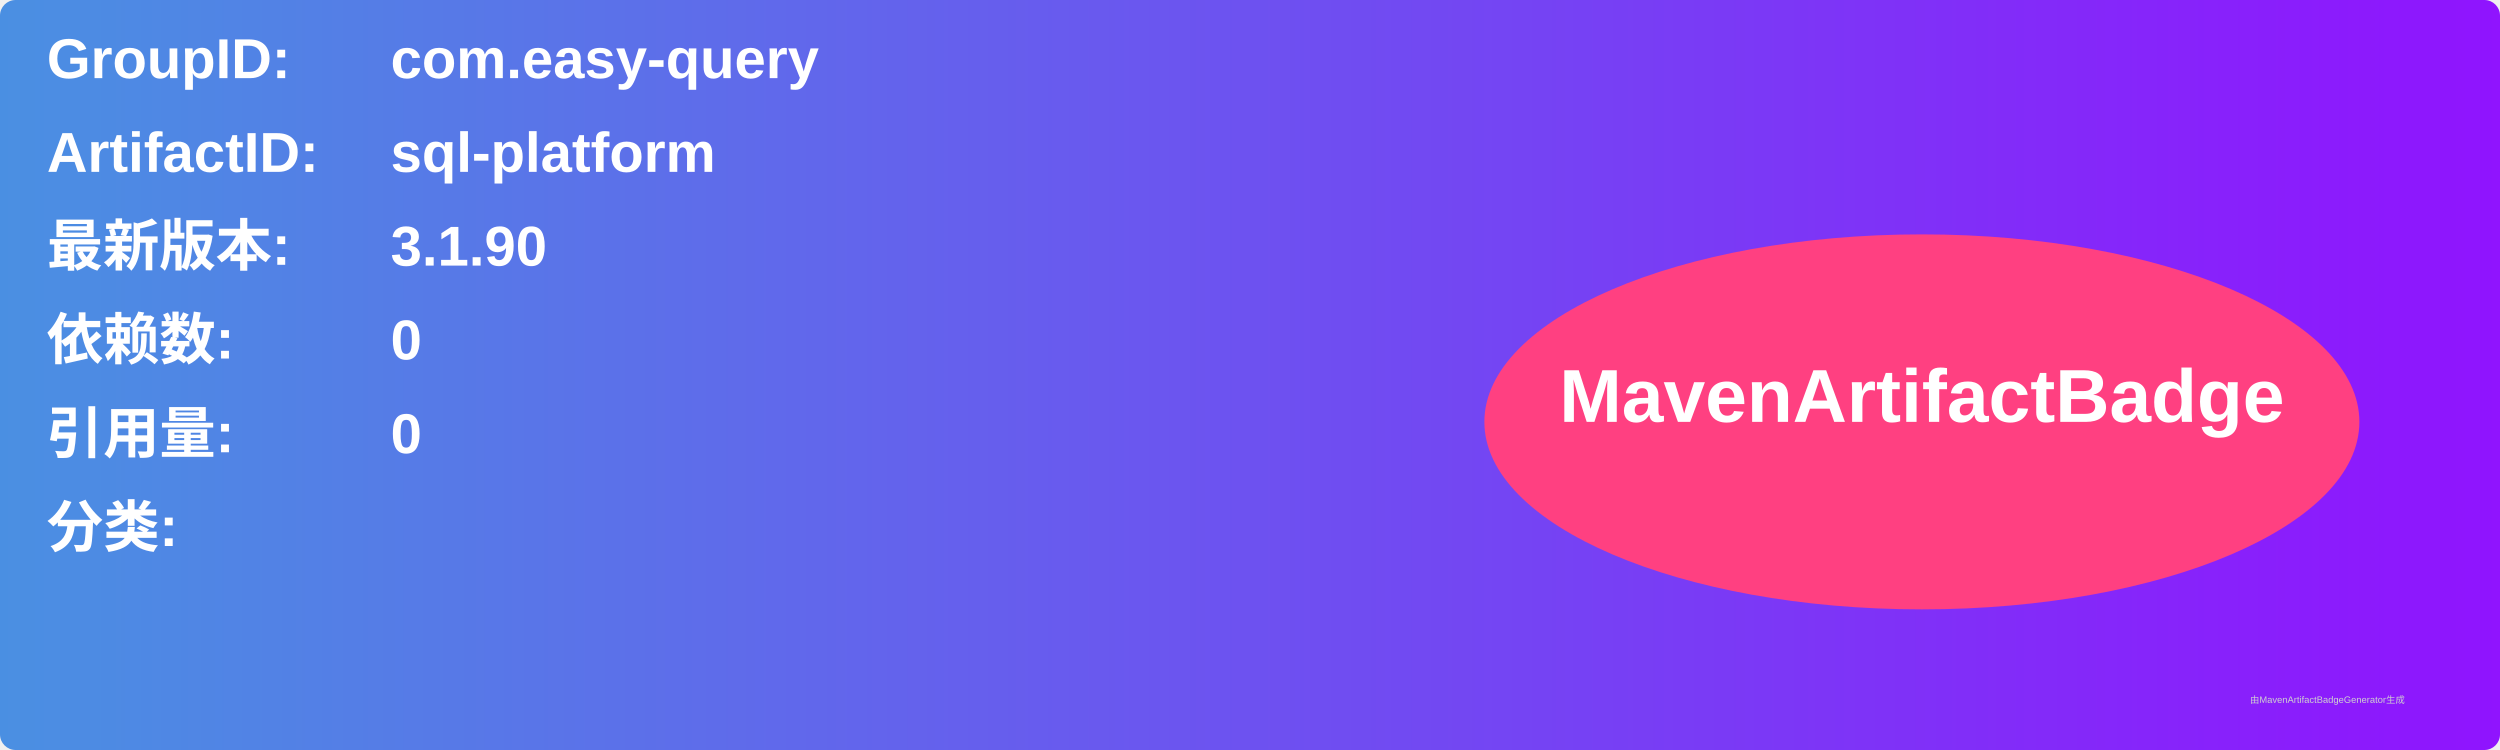
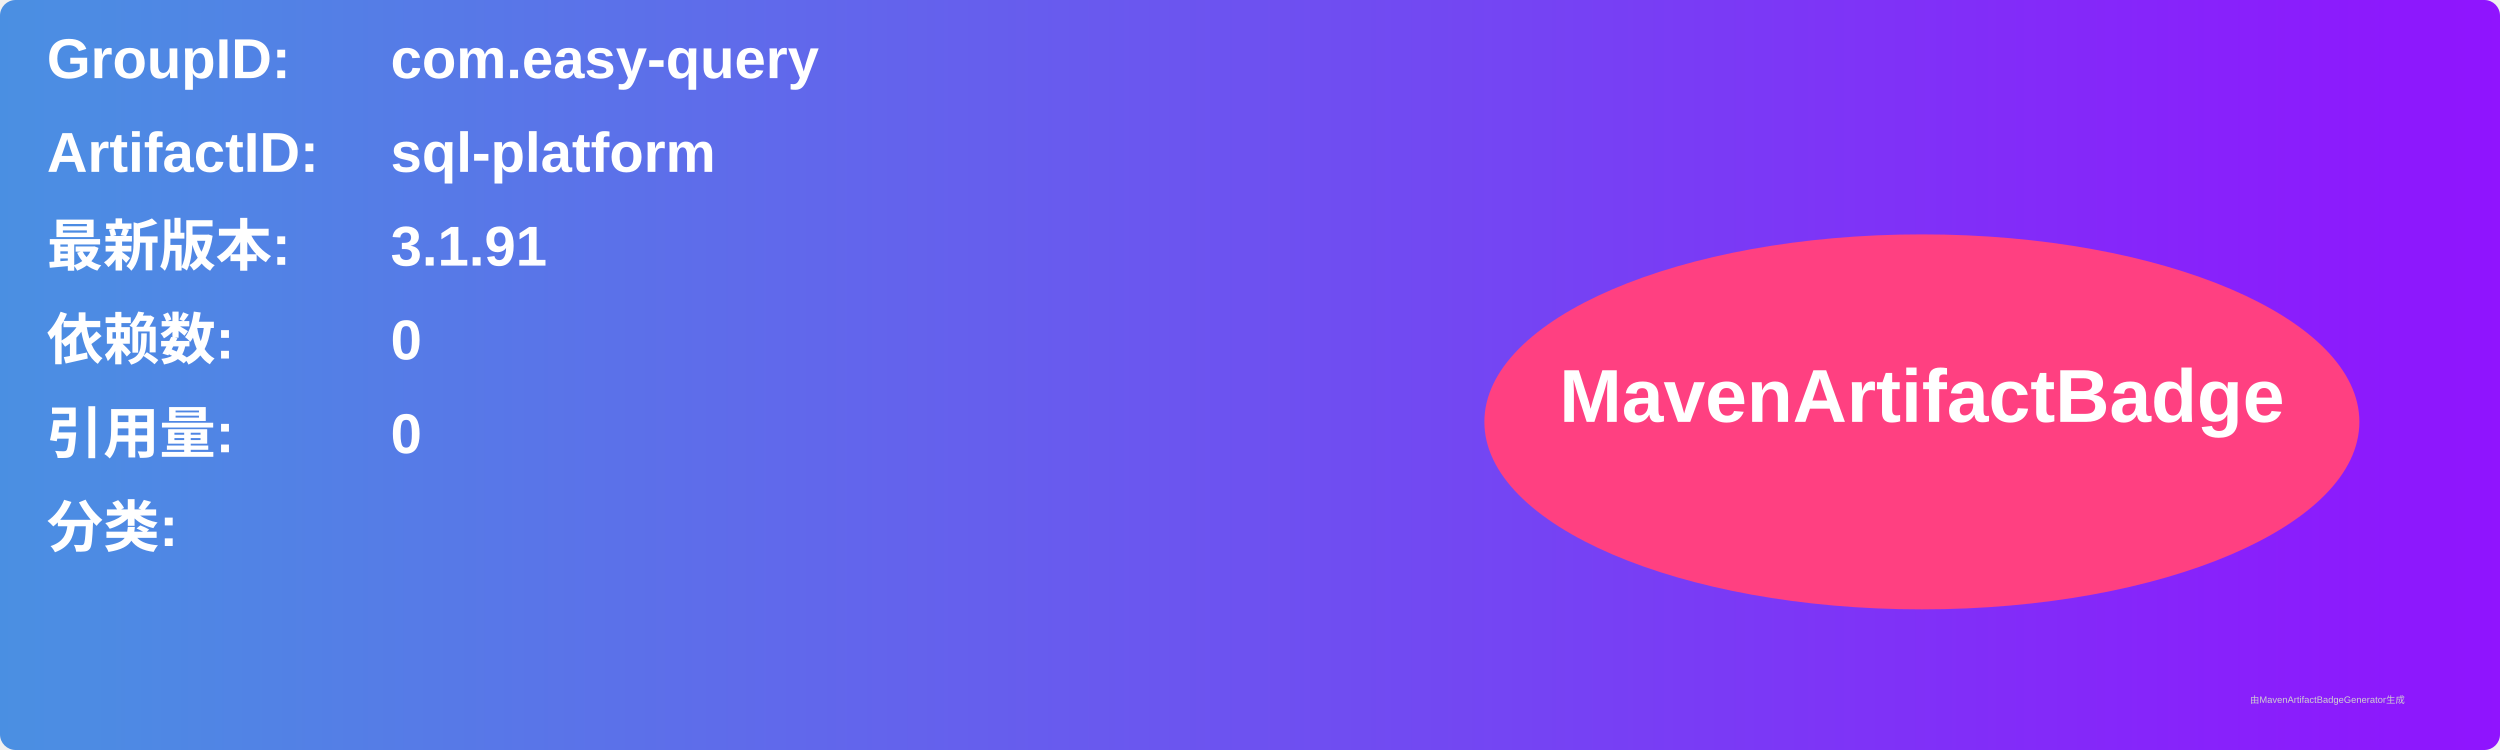
<svg xmlns="http://www.w3.org/2000/svg" width="800" height="240" viewBox="0 0 800 240">
  <linearGradient id="grad" x1="0%" y1="0%" x2="100%" y2="0%">
    <stop offset="0%" stop-color="#4a90e2" />
    <stop offset="100%" stop-color="#9013fe" />
  </linearGradient>
  <rect width="100%" height="100%" rx="5" ry="5" fill="url(#grad)" />
  <g transform="translate(15, 15)">
    <text x="0" y="10" font-family="Arial" font-size="18" fill="white" font-weight="bold" width="260">GroupID:</text>
    <text x="110" y="10" font-family="Arial" font-size="18" fill="white" font-weight="bold" width="460">com.easy-query</text>
    <text x="0" y="40" font-family="Arial" font-size="18" fill="white" font-weight="bold" width="260">ArtifactID:</text>
    <text x="110" y="40" font-family="Arial" font-size="18" fill="white" font-weight="bold" width="460">sql-platform</text>
    <text x="0" y="70" font-family="Arial" font-size="18" fill="white" font-weight="bold">最新版本:</text>
    <text x="110" y="70" font-family="Arial" font-size="18" fill="white" font-weight="bold">
-       <tspan font-weight="bold">3.1.90</tspan>
+       <tspan font-weight="bold">3.1.91</tspan>
    </text>
    <text x="0" y="100" font-family="Arial" font-size="18" fill="white" font-weight="bold">依赖数: </text>
    <text x="110" y="100" font-family="Arial" font-size="18" fill="white">
      <tspan font-weight="bold">0</tspan>
    </text>
    <text x="0" y="130" font-family="Arial" font-size="18" fill="white" font-weight="bold">引用量: </text>
    <text x="110" y="130" font-family="Arial" font-size="18" fill="white">
      <tspan font-weight="bold">0</tspan>
    </text>
    <text x="0" y="160" font-family="Arial" font-size="18" fill="white" font-weight="bold">分类:</text>
    <text x="10" y="190" font-family="Arial" font-size="10" fill="white">
      <tspan font-weight="bold" />
    </text>
    <ellipse cx="600" cy="120" rx="140" ry="60" fill="#ff4081" />
    <text x="600" y="120" text-anchor="middle" font-family="Arial" font-size="24" fill="white" font-weight="bold">MavenArtifactBadge</text>
  </g>
  <text x="720" y="225" font-family="Arial" font-size="3" fill="#d0d0d0">由MavenArtifactBadgeGenerator生成</text>
</svg>
